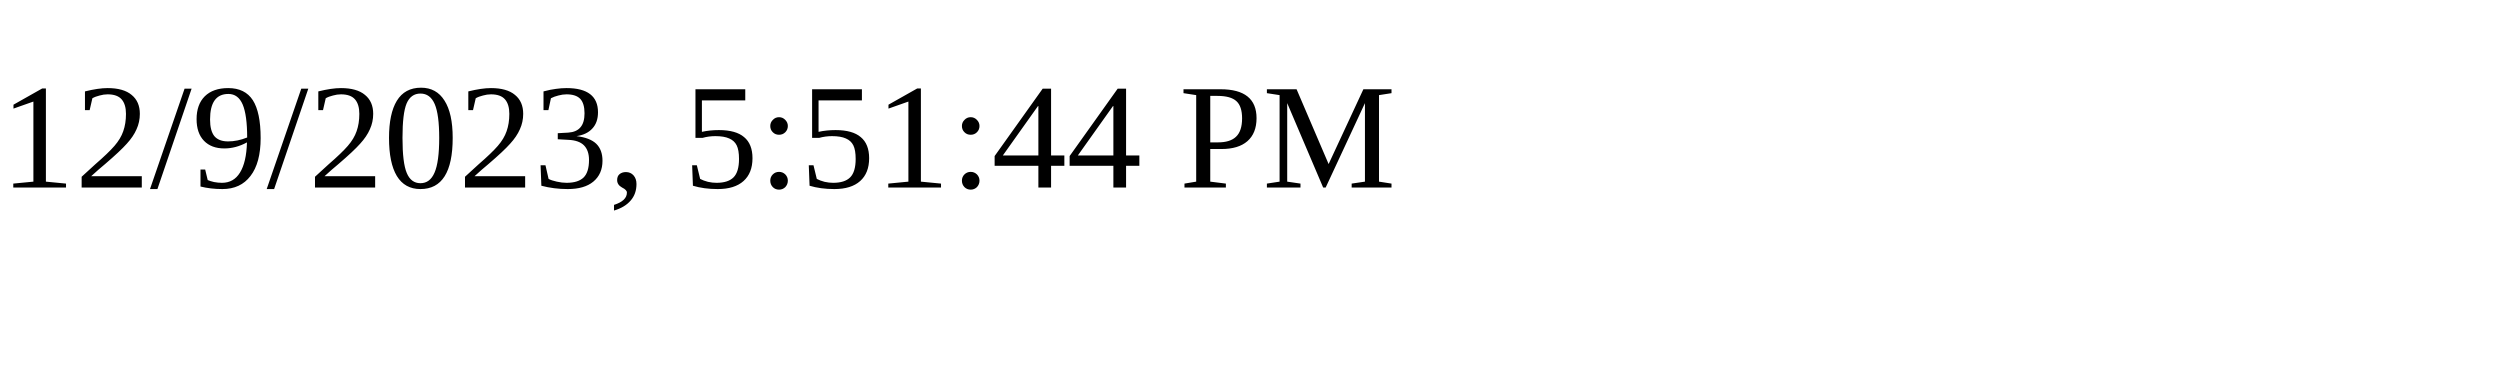
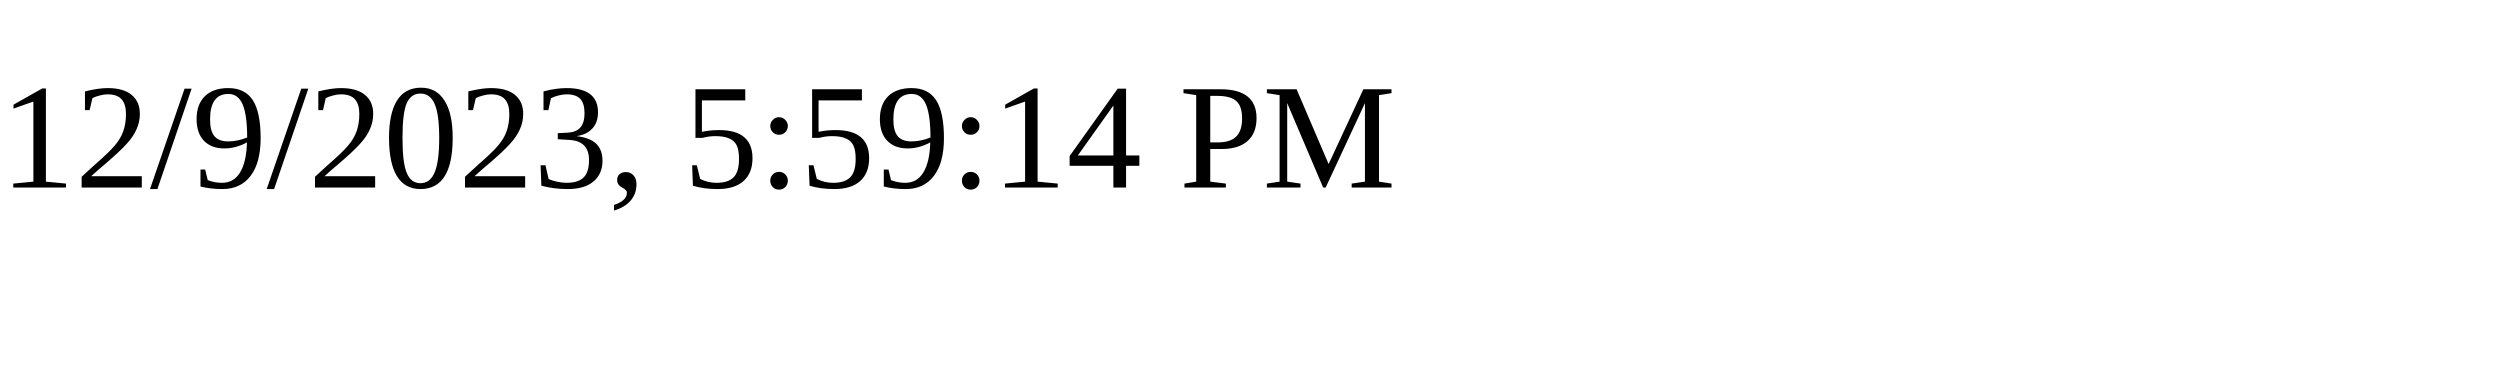
<svg xmlns="http://www.w3.org/2000/svg" height="30" width="200">
-   <text x="0" y="15">12/9/2023, 5:51:44 PM</text>
+   <text x="0" y="15">12/9/2023, 5:59:14 PM</text>
</svg>
